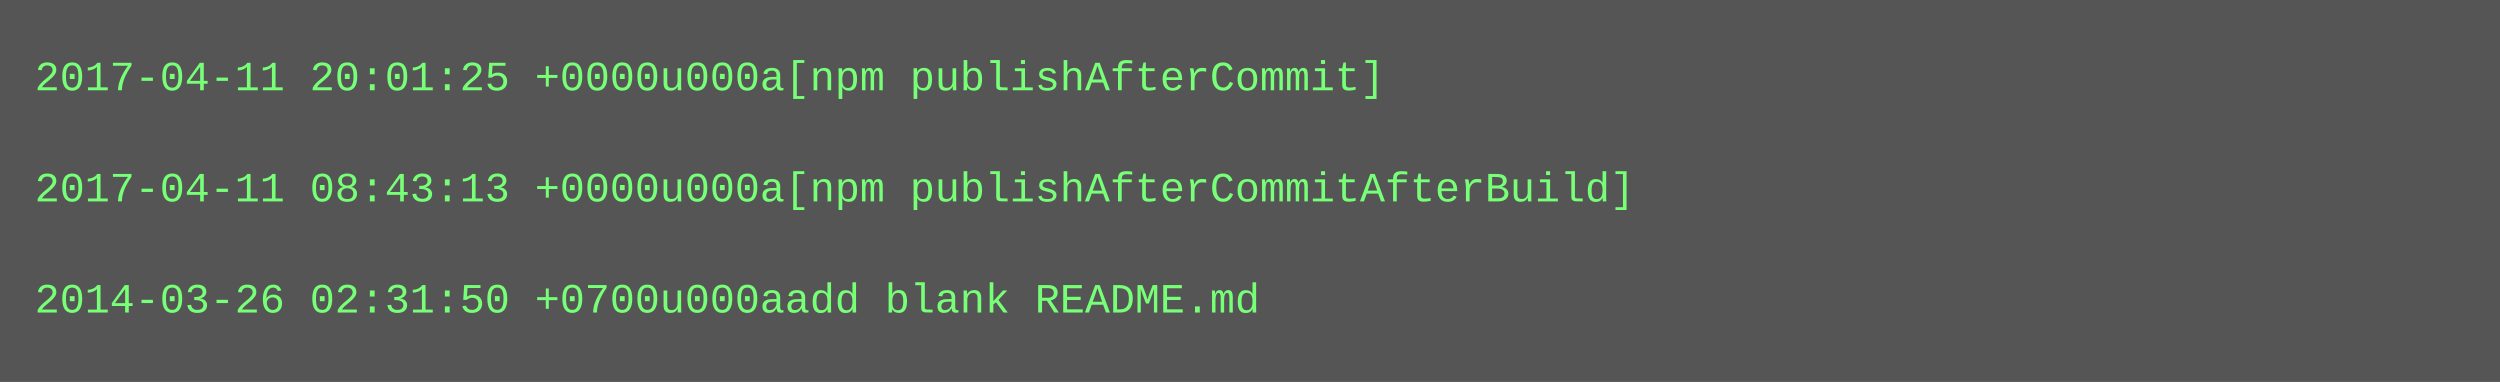
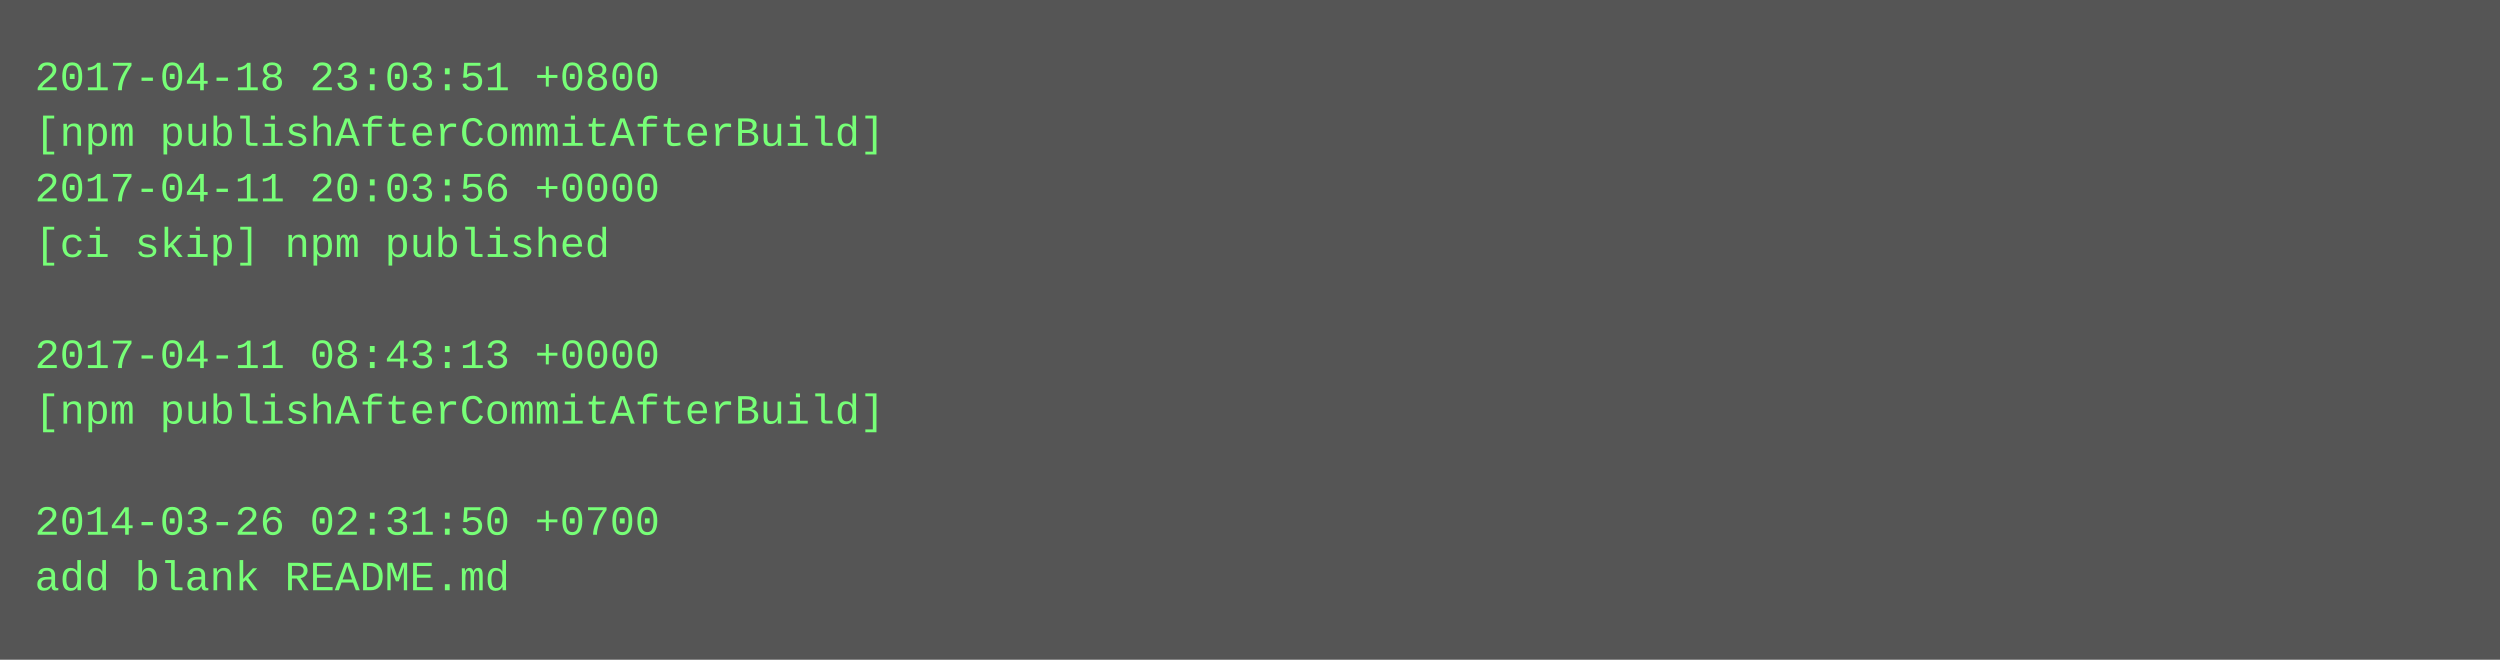
- <svg xmlns="http://www.w3.org/2000/svg" height="110" width="720">
-   <rect height="110" fill="#555" width="720" />
+ <svg xmlns="http://www.w3.org/2000/svg" height="190" width="720">
+   <rect height="190" fill="#555" width="720" />
  <text fill="#7f7" font-family="Courier New" font-size="12" xml:space="preserve">
-     <tspan x="10" y="26">2017-04-11 20:01:25 +0000u000a[npm publishAfterCommit]</tspan>
-     <tspan x="10" y="42" />
-     <tspan x="10" y="58">2017-04-11 08:43:13 +0000u000a[npm publishAfterCommitAfterBuild]</tspan>
-     <tspan x="10" y="74" />
-     <tspan x="10" y="90">2014-03-26 02:31:50 +0700u000aadd blank README.md</tspan>
+     <tspan x="10" y="26">2017-04-18 23:03:51 +0800</tspan>
+     <tspan x="10" y="42">[npm publishAfterCommitAfterBuild]</tspan>
+     <tspan x="10" y="58">2017-04-11 20:03:56 +0000</tspan>
+     <tspan x="10" y="74">[ci skip] npm published</tspan>
+     <tspan x="10" y="90" />
+     <tspan x="10" y="106">2017-04-11 08:43:13 +0000</tspan>
+     <tspan x="10" y="122">[npm publishAfterCommitAfterBuild]</tspan>
+     <tspan x="10" y="138" />
+     <tspan x="10" y="154">2014-03-26 02:31:50 +0700</tspan>
+     <tspan x="10" y="170">add blank README.md</tspan>
  </text>
</svg>
